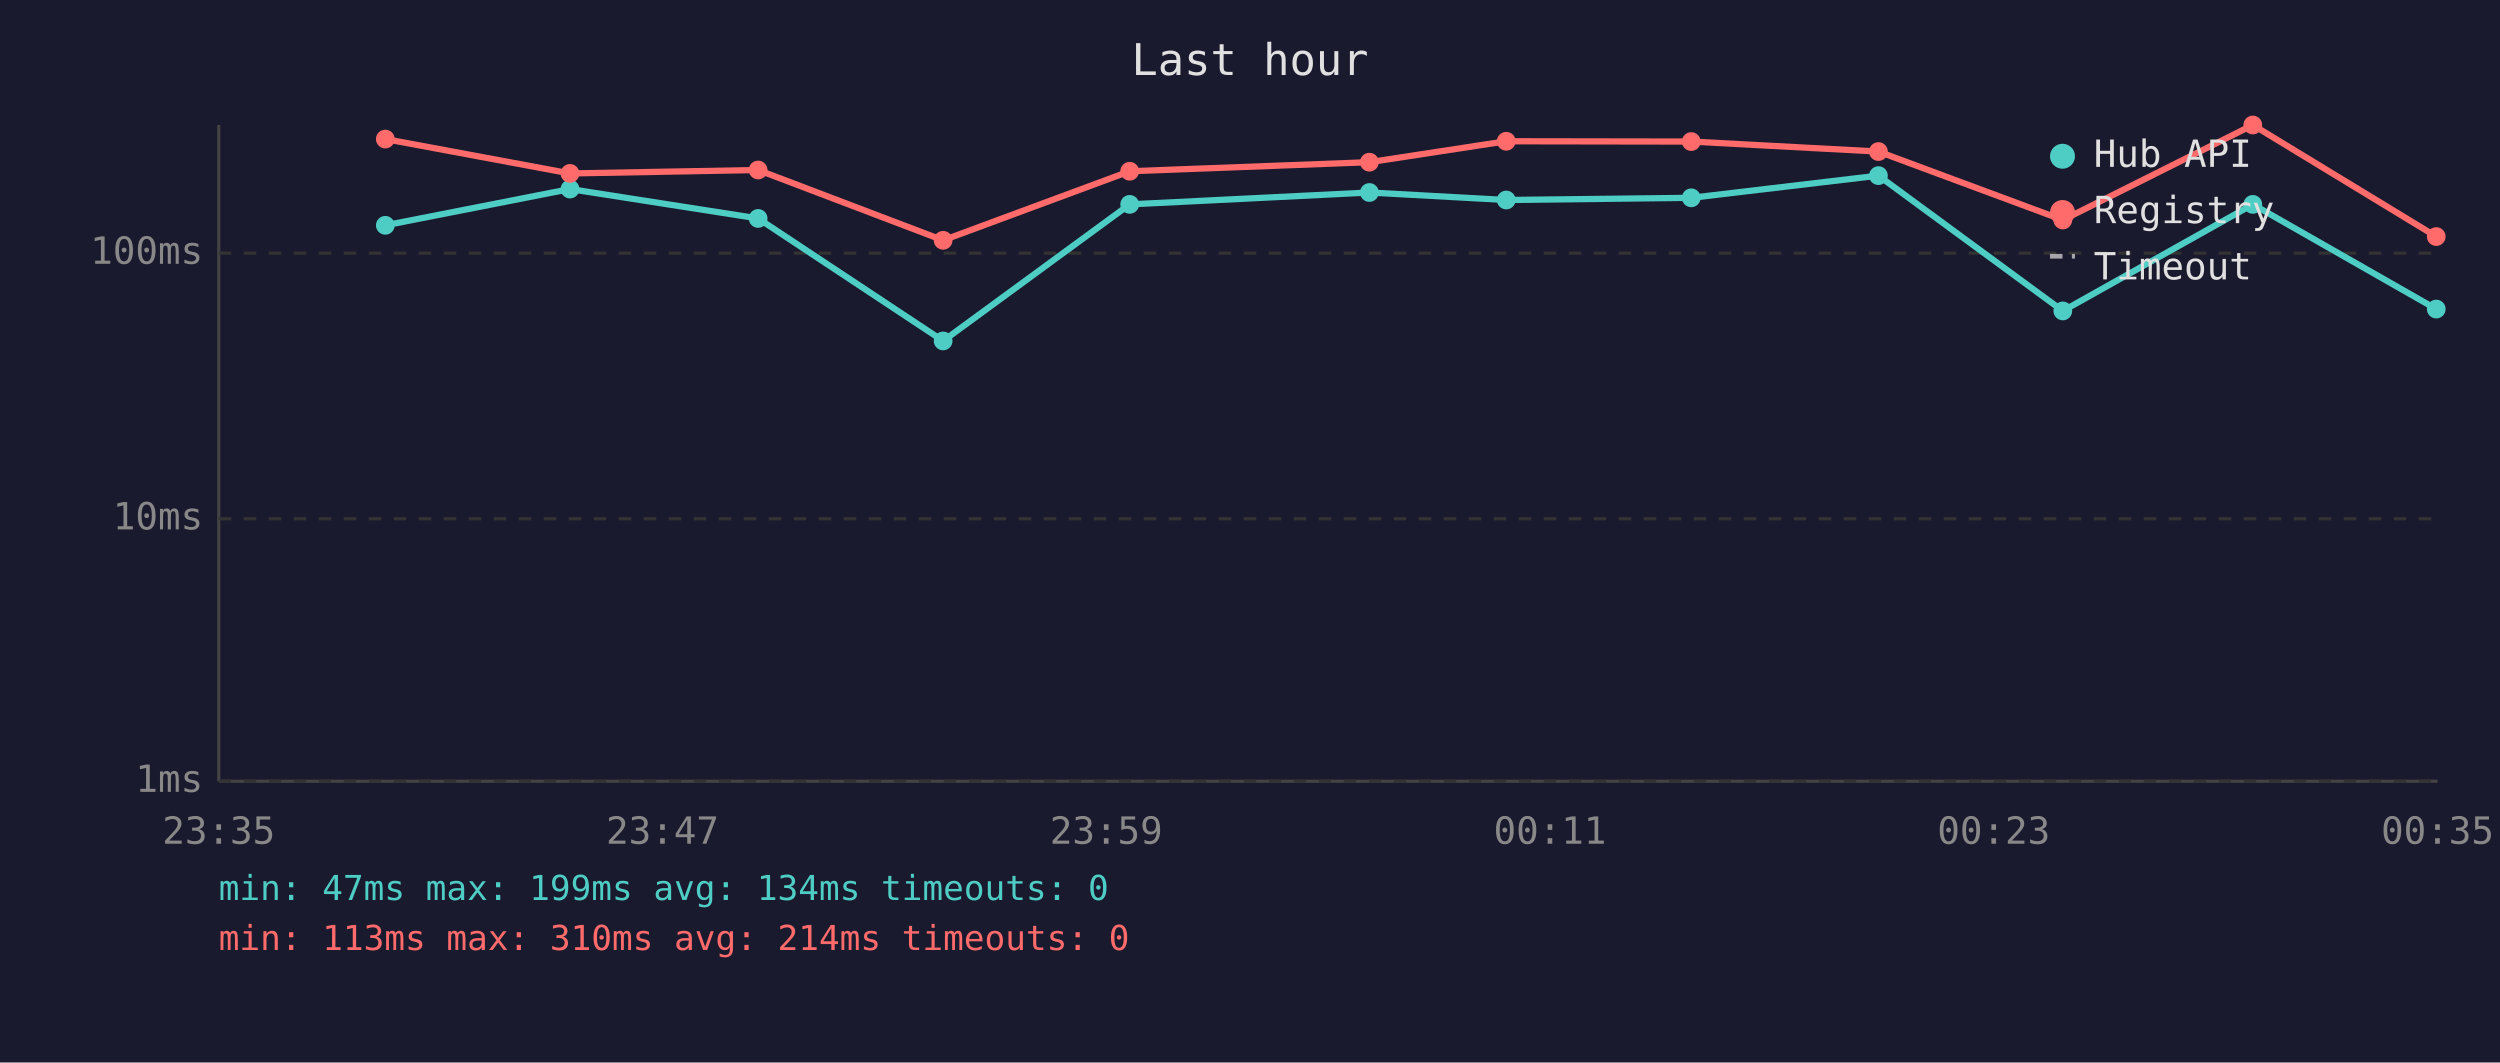
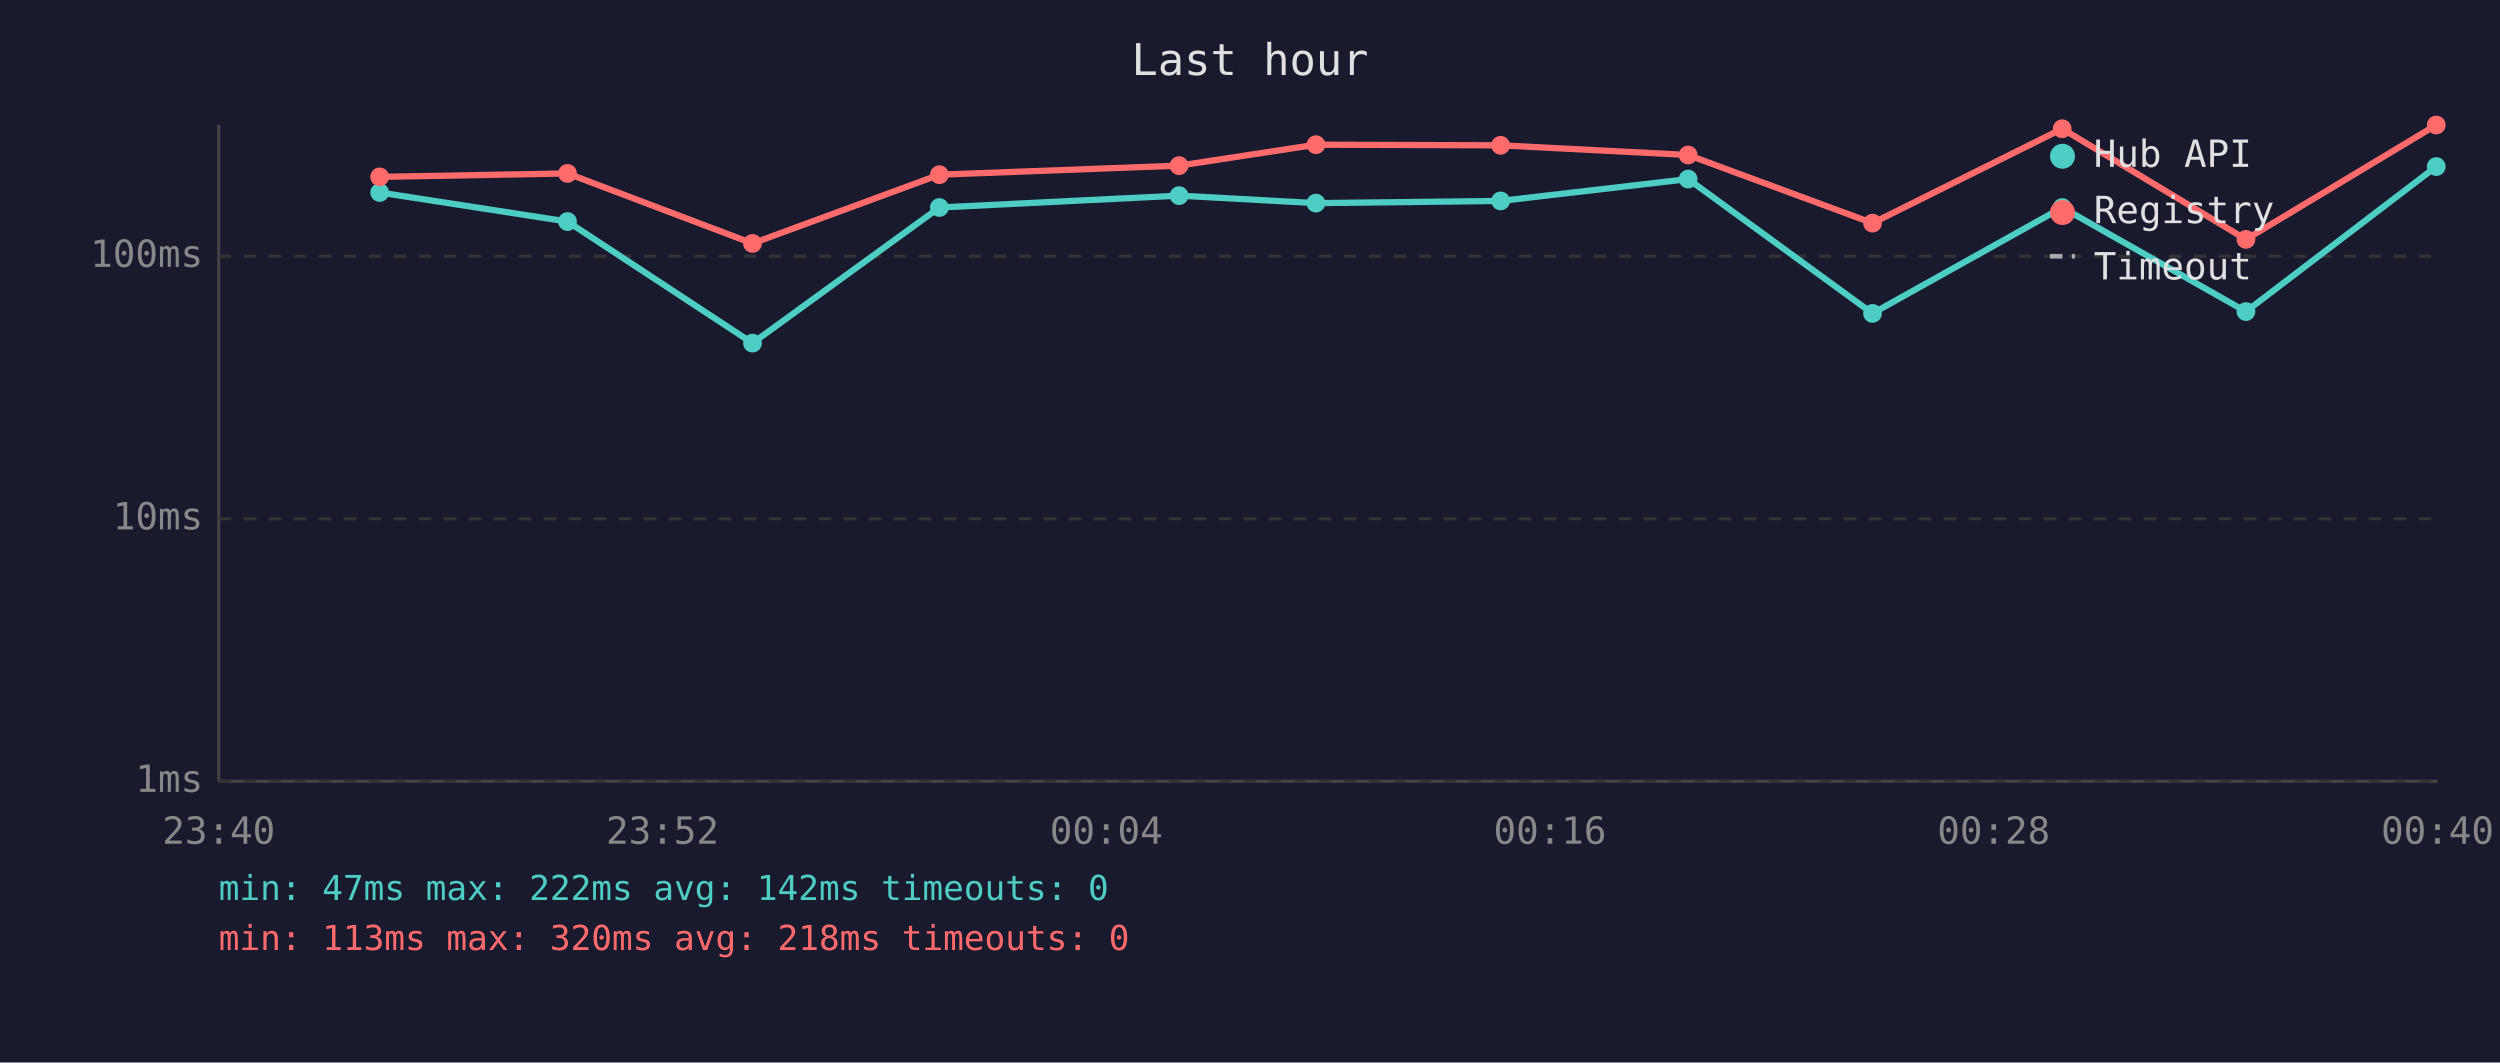
<svg xmlns="http://www.w3.org/2000/svg" viewBox="0 0 800 340" font-family="monospace" font-size="12">
  <rect width="800" height="340" fill="#1a1a2e" />
  <text x="400" y="24" fill="#e0e0e0" font-size="14" text-anchor="middle">Last hour</text>
  <line x1="70" y1="40" x2="70" y2="250" stroke="#444" stroke-width="1" />
  <line x1="70" y1="250" x2="780" y2="250" stroke="#444" stroke-width="1" />
  <line x1="70" y1="250" x2="780" y2="250" stroke="#333" stroke-width="1" stroke-dasharray="4" />
  <text x="65" y="250" fill="#888" text-anchor="end" dominant-baseline="middle">1ms</text>
  <line x1="70" y1="166" x2="780" y2="166" stroke="#333" stroke-width="1" stroke-dasharray="4" />
  <text x="65" y="166" fill="#888" text-anchor="end" dominant-baseline="middle">10ms</text>
-   <line x1="70" y1="81" x2="780" y2="81" stroke="#333" stroke-width="1" stroke-dasharray="4" />
-   <text x="65" y="81" fill="#888" text-anchor="end" dominant-baseline="middle">100ms</text>
-   <text x="70" y="270" fill="#888" text-anchor="middle">23:35</text>
-   <text x="212" y="270" fill="#888" text-anchor="middle">23:47</text>
-   <text x="354" y="270" fill="#888" text-anchor="middle">23:59</text>
-   <text x="496" y="270" fill="#888" text-anchor="middle">00:11</text>
-   <text x="638" y="270" fill="#888" text-anchor="middle">00:23</text>
-   <text x="780" y="270" fill="#888" text-anchor="middle">00:35</text>
-   <polyline points="123.3,72.1 182.4,60.5 242.6,69.9 301.8,109.1 361.5,65.4 438.2,61.6 482.0,64.0 541.2,63.3 601.1,56.2 660.1,99.5 720.9,65.4 779.6,98.9" fill="none" stroke="#4ecdc4" stroke-width="2" opacity="1" />
-   <circle cx="123.3" cy="72.1" r="3" fill="#4ecdc4" />
-   <circle cx="182.4" cy="60.5" r="3" fill="#4ecdc4" />
-   <circle cx="242.6" cy="69.9" r="3" fill="#4ecdc4" />
-   <circle cx="301.8" cy="109.1" r="3" fill="#4ecdc4" />
-   <circle cx="361.5" cy="65.4" r="3" fill="#4ecdc4" />
-   <circle cx="438.2" cy="61.6" r="3" fill="#4ecdc4" />
-   <circle cx="482.0" cy="64.0" r="3" fill="#4ecdc4" />
-   <circle cx="541.2" cy="63.3" r="3" fill="#4ecdc4" />
-   <circle cx="601.1" cy="56.2" r="3" fill="#4ecdc4" />
-   <circle cx="660.1" cy="99.5" r="3" fill="#4ecdc4" />
-   <circle cx="720.9" cy="65.4" r="3" fill="#4ecdc4" />
-   <circle cx="779.6" cy="98.9" r="3" fill="#4ecdc4" />
-   <polyline points="123.3,44.5 182.4,55.5 242.6,54.4 301.8,76.9 361.5,54.8 438.2,51.9 482.0,45.2 541.2,45.3 601.1,48.5 660.1,70.4 720.9,40.0 779.6,75.7" fill="none" stroke="#ff6b6b" stroke-width="2" opacity="1" />
-   <circle cx="123.3" cy="44.5" r="3" fill="#ff6b6b" />
-   <circle cx="182.4" cy="55.5" r="3" fill="#ff6b6b" />
-   <circle cx="242.6" cy="54.4" r="3" fill="#ff6b6b" />
-   <circle cx="301.8" cy="76.9" r="3" fill="#ff6b6b" />
-   <circle cx="361.5" cy="54.8" r="3" fill="#ff6b6b" />
-   <circle cx="438.2" cy="51.9" r="3" fill="#ff6b6b" />
-   <circle cx="482.0" cy="45.2" r="3" fill="#ff6b6b" />
-   <circle cx="541.2" cy="45.3" r="3" fill="#ff6b6b" />
-   <circle cx="601.1" cy="48.5" r="3" fill="#ff6b6b" />
-   <circle cx="660.1" cy="70.4" r="3" fill="#ff6b6b" />
-   <circle cx="720.9" cy="40.0" r="3" fill="#ff6b6b" />
-   <circle cx="779.6" cy="75.7" r="3" fill="#ff6b6b" />
+   <line x1="70" y1="82" x2="780" y2="82" stroke="#333" stroke-width="1" stroke-dasharray="4" />
+   <text x="65" y="82" fill="#888" text-anchor="end" dominant-baseline="middle">100ms</text>
+   <text x="70" y="270" fill="#888" text-anchor="middle">23:40</text>
+   <text x="212" y="270" fill="#888" text-anchor="middle">23:52</text>
+   <text x="354" y="270" fill="#888" text-anchor="middle">00:04</text>
+   <text x="496" y="270" fill="#888" text-anchor="middle">00:16</text>
+   <text x="638" y="270" fill="#888" text-anchor="middle">00:28</text>
+   <text x="780" y="270" fill="#888" text-anchor="middle">00:40</text>
+   <polyline points="121.5,61.6 181.6,70.9 240.8,109.8 300.6,66.4 377.3,62.6 421.1,65.0 480.2,64.3 540.2,57.3 599.2,100.3 659.9,66.4 718.7,99.7 779.6,53.3" fill="none" stroke="#4ecdc4" stroke-width="2" opacity="1" />
+   <circle cx="121.5" cy="61.6" r="3" fill="#4ecdc4" />
+   <circle cx="181.6" cy="70.9" r="3" fill="#4ecdc4" />
+   <circle cx="240.8" cy="109.8" r="3" fill="#4ecdc4" />
+   <circle cx="300.6" cy="66.4" r="3" fill="#4ecdc4" />
+   <circle cx="377.3" cy="62.6" r="3" fill="#4ecdc4" />
+   <circle cx="421.1" cy="65.0" r="3" fill="#4ecdc4" />
+   <circle cx="480.2" cy="64.3" r="3" fill="#4ecdc4" />
+   <circle cx="540.2" cy="57.3" r="3" fill="#4ecdc4" />
+   <circle cx="599.2" cy="100.3" r="3" fill="#4ecdc4" />
+   <circle cx="659.9" cy="66.4" r="3" fill="#4ecdc4" />
+   <circle cx="718.7" cy="99.7" r="3" fill="#4ecdc4" />
+   <circle cx="779.6" cy="53.3" r="3" fill="#4ecdc4" />
+   <polyline points="121.5,56.6 181.6,55.5 240.8,77.9 300.6,55.9 377.3,53.0 421.1,46.3 480.2,46.5 540.2,49.6 599.2,71.4 659.9,41.2 718.7,76.6 779.6,40.0" fill="none" stroke="#ff6b6b" stroke-width="2" opacity="1" />
+   <circle cx="121.5" cy="56.6" r="3" fill="#ff6b6b" />
+   <circle cx="181.6" cy="55.5" r="3" fill="#ff6b6b" />
+   <circle cx="240.8" cy="77.9" r="3" fill="#ff6b6b" />
+   <circle cx="300.6" cy="55.9" r="3" fill="#ff6b6b" />
+   <circle cx="377.3" cy="53.0" r="3" fill="#ff6b6b" />
+   <circle cx="421.1" cy="46.3" r="3" fill="#ff6b6b" />
+   <circle cx="480.2" cy="46.5" r="3" fill="#ff6b6b" />
+   <circle cx="540.2" cy="49.6" r="3" fill="#ff6b6b" />
+   <circle cx="599.2" cy="71.4" r="3" fill="#ff6b6b" />
+   <circle cx="659.9" cy="41.2" r="3" fill="#ff6b6b" />
+   <circle cx="718.7" cy="76.6" r="3" fill="#ff6b6b" />
+   <circle cx="779.6" cy="40.0" r="3" fill="#ff6b6b" />
  <circle cx="660" cy="50" r="4" fill="#4ecdc4" />
  <text x="670" y="50" fill="#e0e0e0" dominant-baseline="middle">Hub API</text>
  <circle cx="660" cy="68" r="4" fill="#ff6b6b" />
  <text x="670" y="68" fill="#e0e0e0" dominant-baseline="middle">Registry</text>
  <line x1="656" y1="82" x2="664" y2="82" stroke="#e0e0e0" stroke-width="1.5" stroke-dasharray="4,3" opacity="0.7" />
  <text x="670" y="86" fill="#e0e0e0" dominant-baseline="middle">Timeout</text>
-   <text x="70" y="288" fill="#4ecdc4" font-size="11">min: 47ms  max: 199ms  avg: 134ms  timeouts: 0</text>
-   <text x="70" y="304" fill="#ff6b6b" font-size="11">min: 113ms  max: 310ms  avg: 214ms  timeouts: 0</text>
+   <text x="70" y="288" fill="#4ecdc4" font-size="11">min: 47ms  max: 222ms  avg: 142ms  timeouts: 0</text>
+   <text x="70" y="304" fill="#ff6b6b" font-size="11">min: 113ms  max: 320ms  avg: 218ms  timeouts: 0</text>
</svg>
